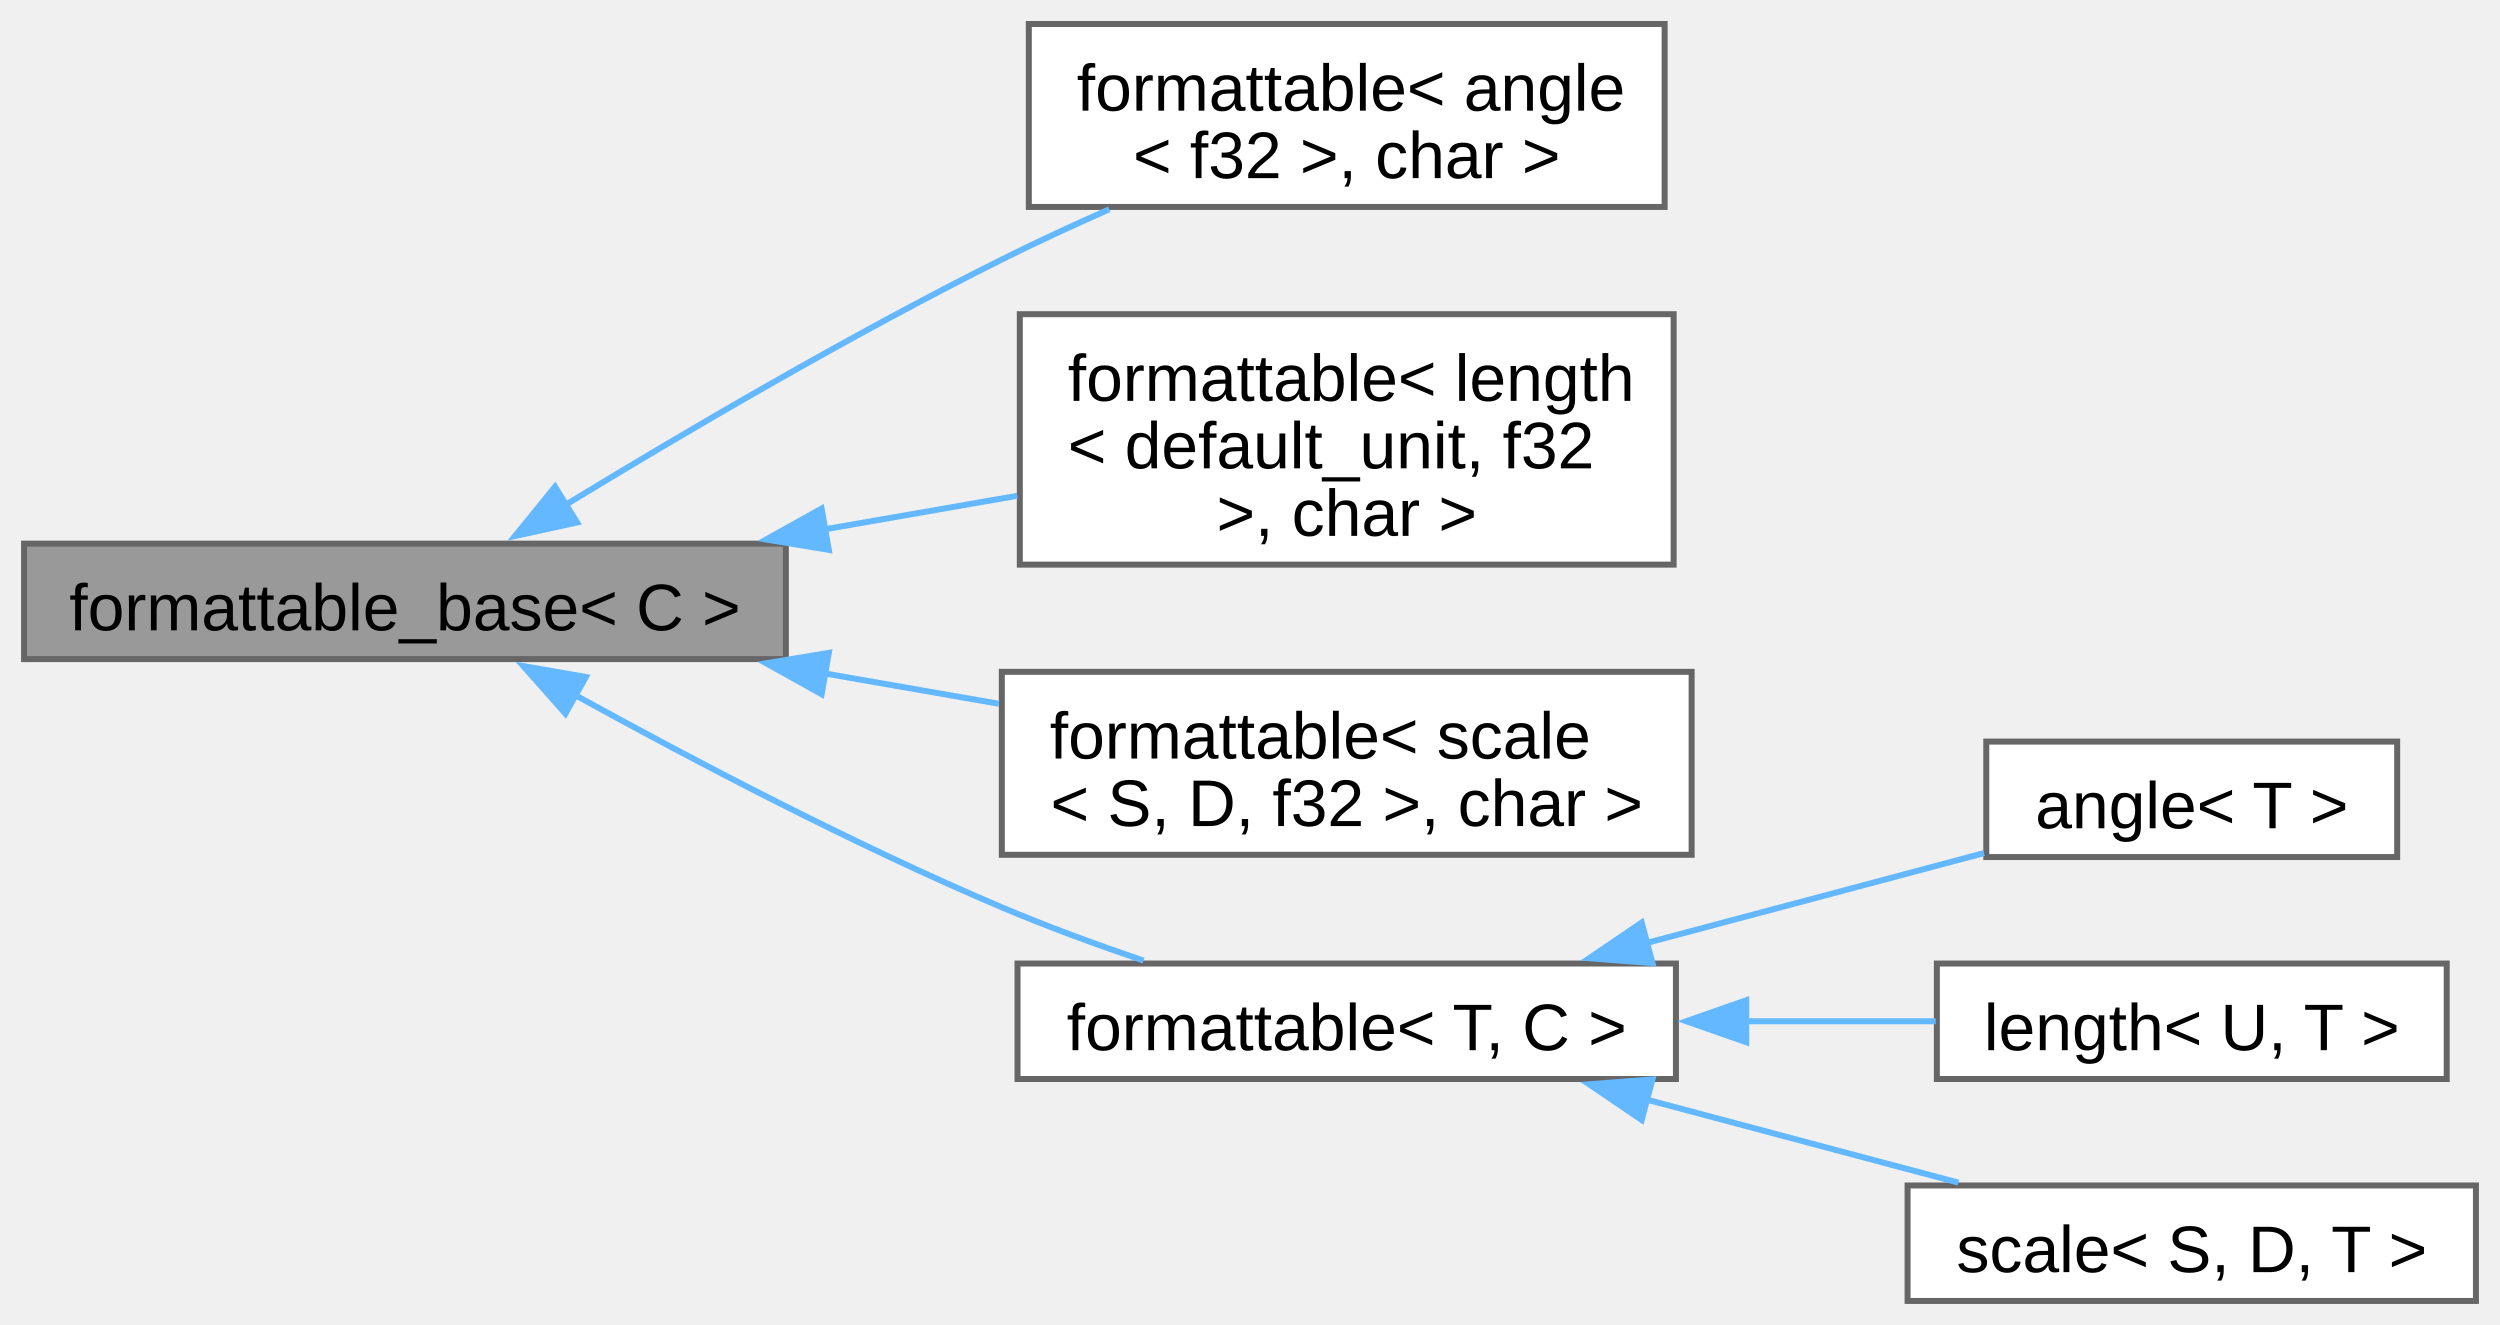
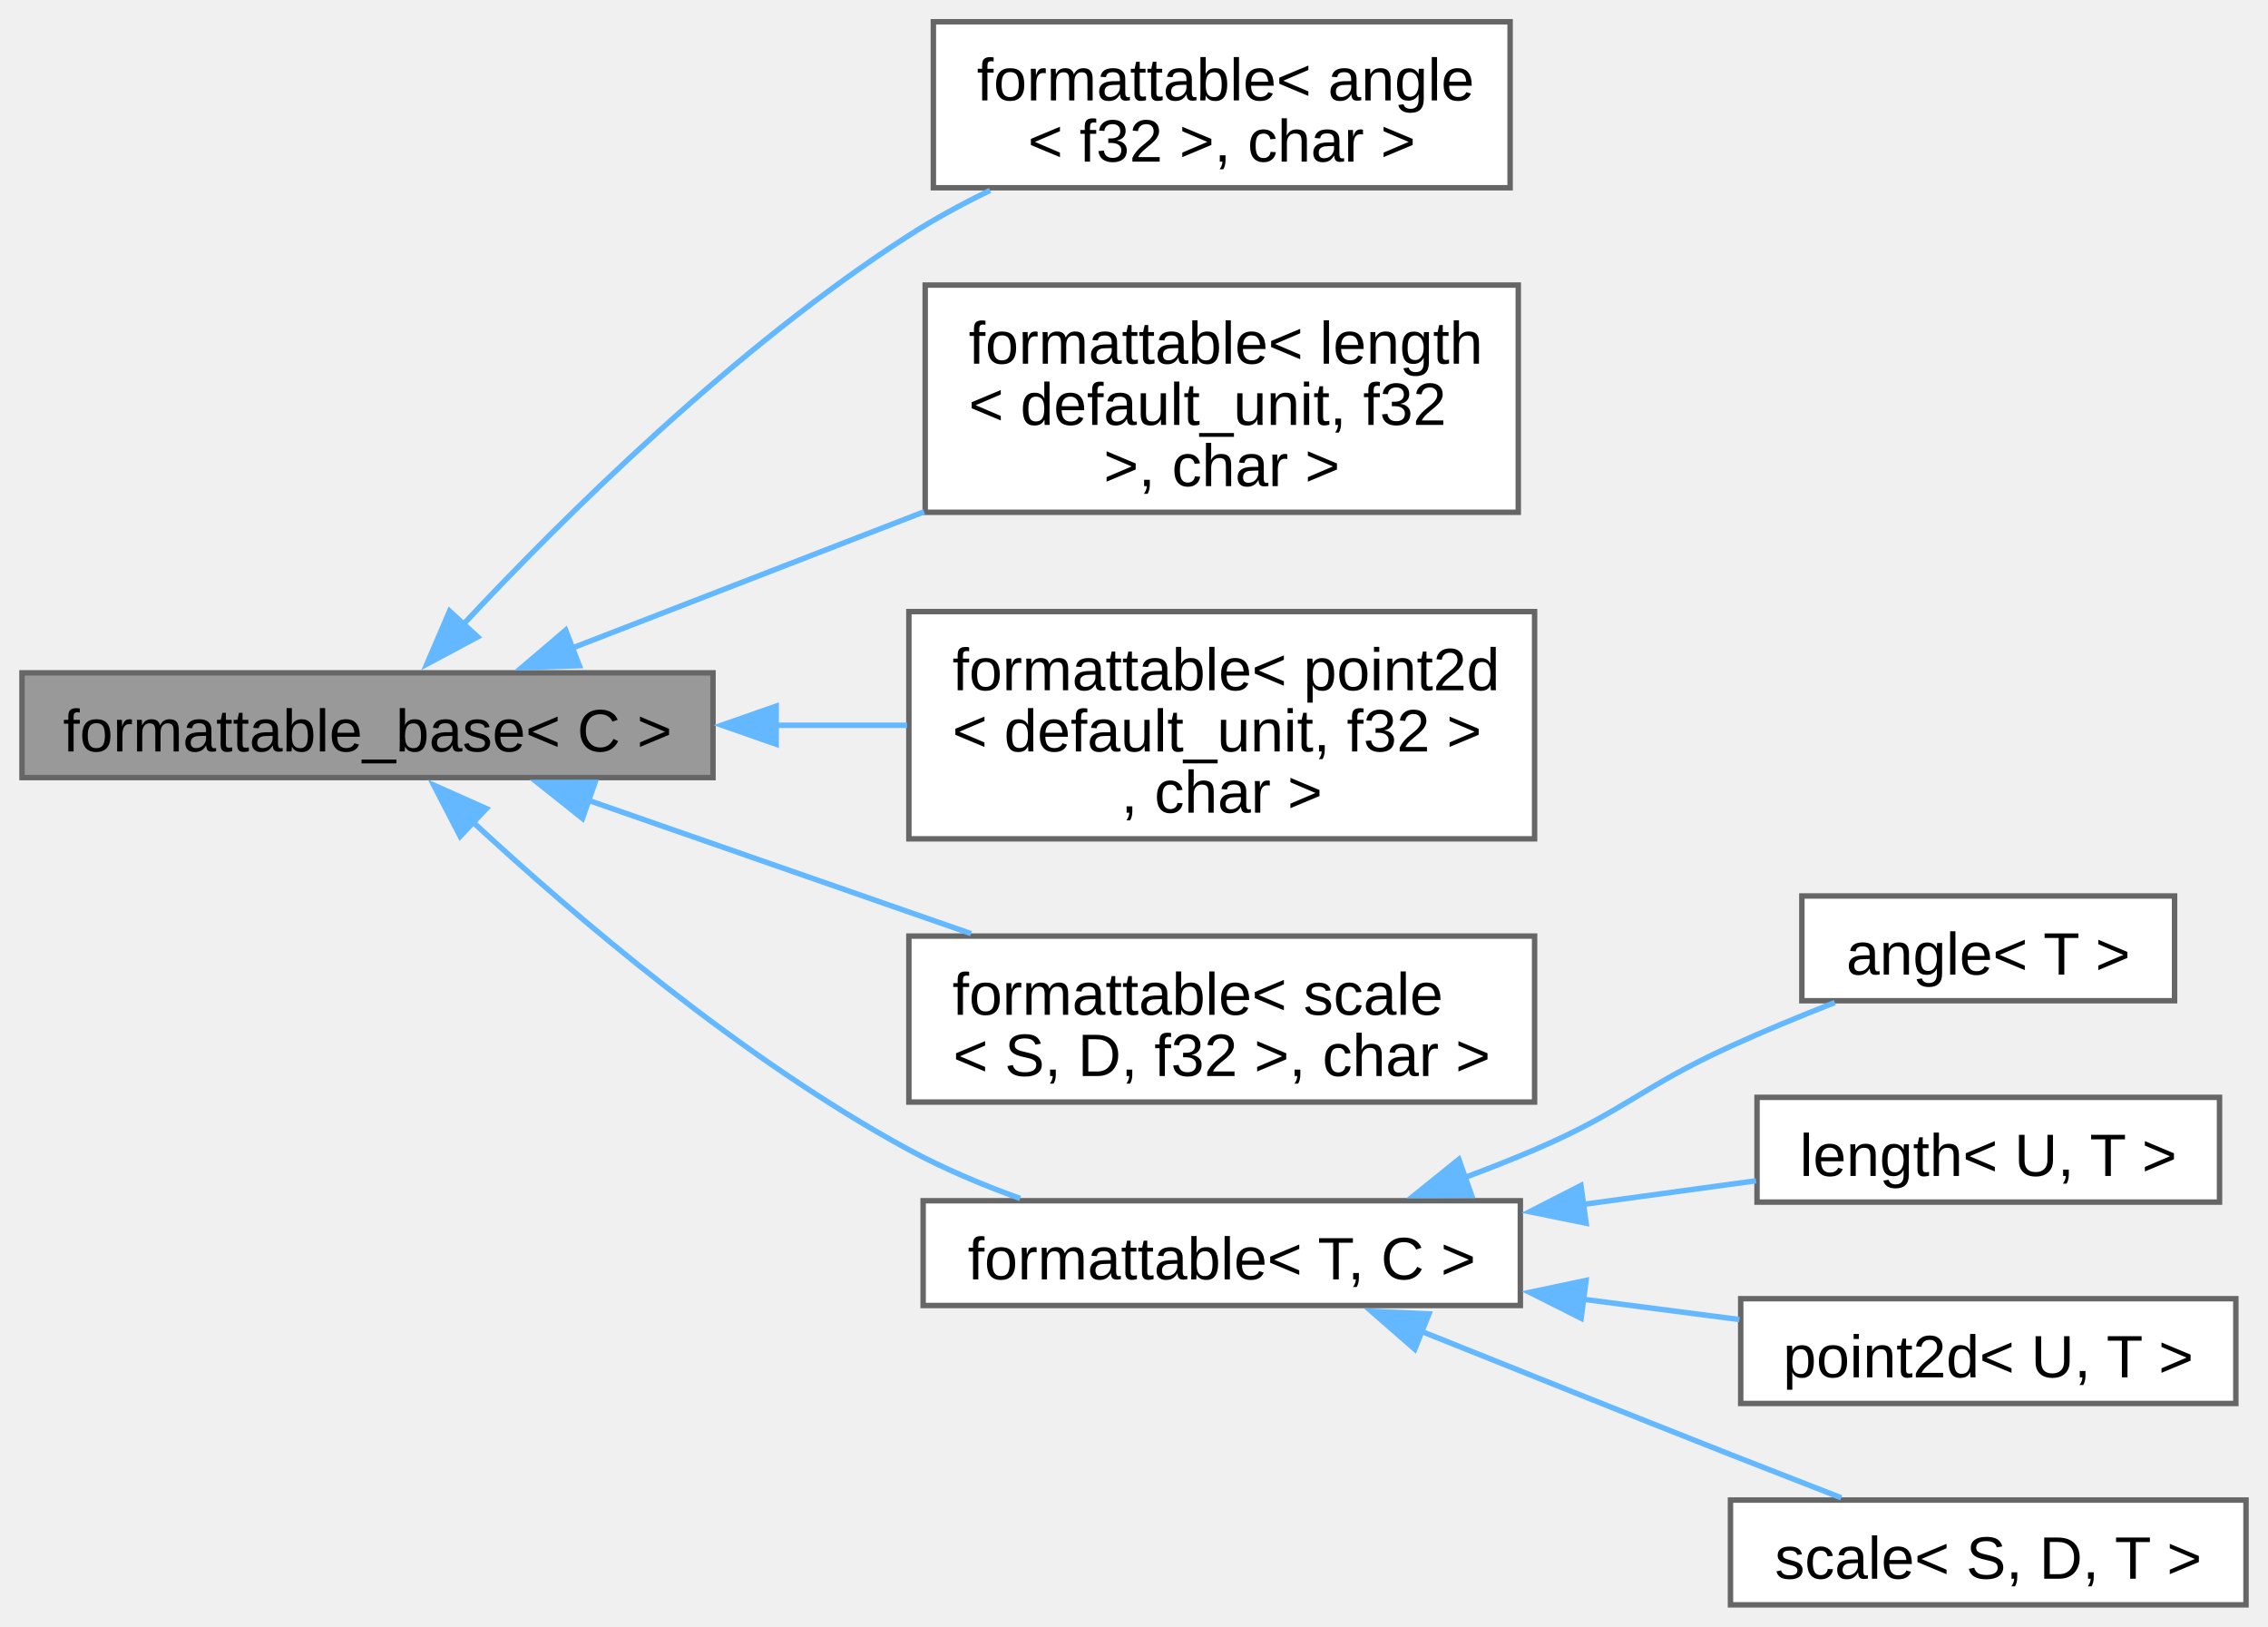
- <svg xmlns="http://www.w3.org/2000/svg" xmlns:xlink="http://www.w3.org/1999/xlink" width="417pt" height="221pt" viewBox="0.00 0.00 416.75 220.88">
-   <g id="graph0" class="graph" transform="scale(1 1) rotate(0) translate(4 216.88)">
+ <svg xmlns="http://www.w3.org/2000/svg" xmlns:xlink="http://www.w3.org/1999/xlink" width="417pt" height="299pt" viewBox="0.00 0.00 416.75 298.88">
+   <g id="graph0" class="graph" transform="scale(1 1) rotate(0) translate(4 294.88)">
    <g id="Node000001" class="node">
      <g id="a_Node000001">
        <a xlink:title="Interface, providing to_string method.">
-           <polygon fill="#999999" stroke="#666666" points="127,-126.25 0,-126.25 0,-107 127,-107 127,-126.25" />
-           <text text-anchor="middle" x="63.5" y="-111.8" font-family="Arial" font-size="11.00">formattable_base&lt; C &gt;</text>
+           <polygon fill="#999999" stroke="#666666" points="127,-171.25 0,-171.25 0,-152 127,-152 127,-171.25" />
+           <text text-anchor="middle" x="63.5" y="-156.8" font-family="Arial" font-size="11.00">formattable_base&lt; C &gt;</text>
        </a>
      </g>
    </g>
    <g id="Node000002" class="node">
      <g id="a_Node000002">
        <a xlink:href="../../db/d59/structfloppy_1_1traits_1_1formattable.html" target="_top" xlink:title=" ">
-           <polygon fill="white" stroke="#666666" points="273.5,-212.88 167.5,-212.88 167.5,-182.38 273.5,-182.38 273.5,-212.88" />
-           <text text-anchor="start" x="175.5" y="-198.43" font-family="Arial" font-size="11.00">formattable&lt; angle</text>
-           <text text-anchor="middle" x="220.5" y="-187.18" font-family="Arial" font-size="11.00">&lt; f32 &gt;, char &gt;</text>
+           <polygon fill="white" stroke="#666666" points="273.5,-290.88 167.5,-290.88 167.5,-260.38 273.5,-260.38 273.5,-290.88" />
+           <text text-anchor="start" x="175.5" y="-276.43" font-family="Arial" font-size="11.00">formattable&lt; angle</text>
+           <text text-anchor="middle" x="220.5" y="-265.18" font-family="Arial" font-size="11.00">&lt; f32 &gt;, char &gt;</text>
        </a>
      </g>
    </g>
    <g id="edge1_Node000001_Node000002" class="edge">
      <g id="a_edge1_Node000001_Node000002">
        <a xlink:title=" ">
-           <path fill="none" stroke="#63b8ff" d="M90.25,-132.7C109.85,-144.64 137.68,-160.98 163,-173.62 168.72,-176.48 174.86,-179.32 180.92,-181.99" />
-           <polygon fill="#63b8ff" stroke="#63b8ff" points="92.19,-129.78 81.84,-127.52 88.52,-135.74 92.19,-129.78" />
+           <path fill="none" stroke="#63b8ff" d="M81.13,-180.18C99.59,-199.92 131.03,-231.09 163,-251.62 167.66,-254.62 172.76,-257.39 177.93,-259.9" />
+           <polygon fill="#63b8ff" stroke="#63b8ff" points="83.75,-177.85 74.41,-172.86 78.59,-182.59 83.75,-177.85" />
        </a>
      </g>
    </g>
    <g id="Node000003" class="node">
      <g id="a_Node000003">
        <a xlink:href="../../db/d59/structfloppy_1_1traits_1_1formattable.html" target="_top" xlink:title=" ">
-           <polygon fill="white" stroke="#666666" points="275,-164.5 166,-164.5 166,-122.75 275,-122.75 275,-164.5" />
-           <text text-anchor="start" x="174" y="-150.05" font-family="Arial" font-size="11.00">formattable&lt; length</text>
-           <text text-anchor="start" x="174" y="-138.8" font-family="Arial" font-size="11.00">&lt; default_unit, f32</text>
-           <text text-anchor="middle" x="220.5" y="-127.55" font-family="Arial" font-size="11.00"> &gt;, char &gt;</text>
+           <polygon fill="white" stroke="#666666" points="275,-242.5 166,-242.5 166,-200.75 275,-200.75 275,-242.5" />
+           <text text-anchor="start" x="174" y="-228.05" font-family="Arial" font-size="11.00">formattable&lt; length</text>
+           <text text-anchor="start" x="174" y="-216.8" font-family="Arial" font-size="11.00">&lt; default_unit, f32</text>
+           <text text-anchor="middle" x="220.5" y="-205.55" font-family="Arial" font-size="11.00"> &gt;, char &gt;</text>
        </a>
      </g>
    </g>
    <g id="edge2_Node000001_Node000003" class="edge">
      <g id="a_edge2_Node000001_Node000003">
        <a xlink:title=" ">
-           <path fill="none" stroke="#63b8ff" d="M133.35,-128.62C144.16,-130.5 155.18,-132.42 165.58,-134.23" />
-           <polygon fill="#63b8ff" stroke="#63b8ff" points="134.16,-125.21 123.71,-126.94 132.96,-132.1 134.16,-125.21" />
+           <path fill="none" stroke="#63b8ff" d="M100.93,-175.73C120.25,-183.21 144.37,-192.54 165.8,-200.84" />
+           <polygon fill="#63b8ff" stroke="#63b8ff" points="102.44,-172.56 91.85,-172.21 99.92,-179.09 102.44,-172.56" />
        </a>
      </g>
    </g>
    <g id="Node000004" class="node">
      <g id="a_Node000004">
        <a xlink:href="../../db/d59/structfloppy_1_1traits_1_1formattable.html" target="_top" xlink:title=" ">
-           <polygon fill="white" stroke="#666666" points="278,-104.88 163,-104.88 163,-74.38 278,-74.38 278,-104.88" />
-           <text text-anchor="start" x="171" y="-90.42" font-family="Arial" font-size="11.00">formattable&lt; scale</text>
-           <text text-anchor="middle" x="220.5" y="-79.17" font-family="Arial" font-size="11.00">&lt; S, D, f32 &gt;, char &gt;</text>
+           <polygon fill="white" stroke="#666666" points="278,-182.5 163,-182.5 163,-140.75 278,-140.75 278,-182.5" />
+           <text text-anchor="start" x="171" y="-168.05" font-family="Arial" font-size="11.00">formattable&lt; point2d</text>
+           <text text-anchor="start" x="171" y="-156.8" font-family="Arial" font-size="11.00">&lt; default_unit, f32 &gt;</text>
+           <text text-anchor="middle" x="220.5" y="-145.55" font-family="Arial" font-size="11.00">, char &gt;</text>
        </a>
      </g>
    </g>
    <g id="edge3_Node000001_Node000004" class="edge">
      <g id="a_edge3_Node000001_Node000004">
        <a xlink:title=" ">
-           <path fill="none" stroke="#63b8ff" d="M133.48,-104.61C143.19,-102.92 153.07,-101.2 162.51,-99.55" />
-           <polygon fill="#63b8ff" stroke="#63b8ff" points="132.96,-101.15 123.71,-106.31 134.16,-108.04 132.96,-101.15" />
+           <path fill="none" stroke="#63b8ff" d="M138.51,-161.62C146.63,-161.62 154.81,-161.62 162.67,-161.62" />
+           <polygon fill="#63b8ff" stroke="#63b8ff" points="138.61,-158.13 128.61,-161.63 138.61,-165.13 138.61,-158.13" />
        </a>
      </g>
    </g>
    <g id="Node000005" class="node">
      <g id="a_Node000005">
-         <a xlink:href="../../db/d59/structfloppy_1_1traits_1_1formattable.html" target="_top" xlink:title="Allows type to be converted to string and printed via standard streams or fmt.">
-           <polygon fill="white" stroke="#666666" points="275.38,-56.25 165.62,-56.25 165.62,-37 275.38,-37 275.38,-56.25" />
-           <text text-anchor="middle" x="220.5" y="-41.8" font-family="Arial" font-size="11.00">formattable&lt; T, C &gt;</text>
+         <a xlink:href="../../db/d59/structfloppy_1_1traits_1_1formattable.html" target="_top" xlink:title=" ">
+           <polygon fill="white" stroke="#666666" points="278,-122.88 163,-122.88 163,-92.38 278,-92.38 278,-122.88" />
+           <text text-anchor="start" x="171" y="-108.42" font-family="Arial" font-size="11.00">formattable&lt; scale</text>
+           <text text-anchor="middle" x="220.5" y="-97.17" font-family="Arial" font-size="11.00">&lt; S, D, f32 &gt;, char &gt;</text>
        </a>
      </g>
    </g>
    <g id="edge4_Node000001_Node000005" class="edge">
      <g id="a_edge4_Node000001_Node000005">
        <a xlink:title=" ">
-           <path fill="none" stroke="#63b8ff" d="M91.88,-101C111.35,-90.26 138.32,-76.09 163,-65.62 170.53,-62.43 178.79,-59.4 186.62,-56.74" />
-           <polygon fill="#63b8ff" stroke="#63b8ff" points="90.25,-97.91 83.22,-105.84 93.66,-104.02 90.25,-97.91" />
+           <path fill="none" stroke="#63b8ff" d="M104,-147.86C125.48,-140.38 152.13,-131.1 174.42,-123.33" />
+           <polygon fill="#63b8ff" stroke="#63b8ff" points="103.01,-144.5 94.72,-151.1 105.32,-151.11 103.01,-144.5" />
        </a>
      </g>
    </g>
    <g id="Node000006" class="node">
      <g id="a_Node000006">
-         <a xlink:href="../../de/d4d/structfloppy_1_1math_1_1angle.html" target="_top" xlink:title="Newtype describing an angle.">
-           <polygon fill="white" stroke="#666666" points="395.62,-93.25 327.12,-93.25 327.12,-74 395.62,-74 395.62,-93.25" />
-           <text text-anchor="middle" x="361.38" y="-78.8" font-family="Arial" font-size="11.00">angle&lt; T &gt;</text>
+         <a xlink:href="../../db/d59/structfloppy_1_1traits_1_1formattable.html" target="_top" xlink:title="Allows type to be converted to string and printed via standard streams or fmt.">
+           <polygon fill="white" stroke="#666666" points="275.38,-74.25 165.62,-74.25 165.62,-55 275.38,-55 275.38,-74.25" />
+           <text text-anchor="middle" x="220.5" y="-59.8" font-family="Arial" font-size="11.00">formattable&lt; T, C &gt;</text>
        </a>
      </g>
    </g>
-     <g id="edge5_Node000005_Node000006" class="edge">
-       <g id="a_edge5_Node000005_Node000006">
+     <g id="edge5_Node000001_Node000006" class="edge">
+       <g id="a_edge5_Node000001_Node000006">
        <a xlink:title=" ">
-           <path fill="none" stroke="#63b8ff" d="M270.42,-59.66C289.04,-64.62 309.84,-70.16 326.74,-74.66" />
-           <polygon fill="#63b8ff" stroke="#63b8ff" points="271.47,-56.32 260.91,-57.13 269.67,-63.08 271.47,-56.32" />
+           <path fill="none" stroke="#63b8ff" d="M82.78,-143.92C101.58,-126.52 132.35,-100.25 163,-83.62 169.37,-80.17 176.48,-77.18 183.45,-74.67" />
+           <polygon fill="#63b8ff" stroke="#63b8ff" points="80.54,-141.21 75.67,-150.62 85.35,-146.31 80.54,-141.21" />
        </a>
      </g>
    </g>
    <g id="Node000007" class="node">
      <g id="a_Node000007">
-         <a xlink:href="../../dd/dd1/classfloppy_1_1math_1_1length.html" target="_top" xlink:title="A one-dimensional distance with associated unit of measurement.">
-           <polygon fill="white" stroke="#666666" points="403.88,-56.25 318.88,-56.25 318.88,-37 403.88,-37 403.88,-56.25" />
-           <text text-anchor="middle" x="361.38" y="-41.8" font-family="Arial" font-size="11.00">length&lt; U, T &gt;</text>
+         <a xlink:href="../../de/d4d/structfloppy_1_1math_1_1angle.html" target="_top" xlink:title="Newtype describing an angle.">
+           <polygon fill="white" stroke="#666666" points="395.62,-130.25 327.12,-130.25 327.12,-111 395.62,-111 395.62,-130.25" />
+           <text text-anchor="middle" x="361.38" y="-115.8" font-family="Arial" font-size="11.00">angle&lt; T &gt;</text>
        </a>
      </g>
    </g>
-     <g id="edge6_Node000005_Node000007" class="edge">
-       <g id="a_edge6_Node000005_Node000007">
+     <g id="edge6_Node000006_Node000007" class="edge">
+       <g id="a_edge6_Node000006_Node000007">
        <a xlink:title=" ">
-           <path fill="none" stroke="#63b8ff" d="M286.8,-46.62C297.65,-46.62 308.64,-46.62 318.69,-46.62" />
-           <polygon fill="#63b8ff" stroke="#63b8ff" points="287.1,-43.13 277.1,-46.63 287.1,-50.13 287.1,-43.13" />
+           <path fill="none" stroke="#63b8ff" d="M265.2,-78.53C269.56,-80.16 273.89,-81.86 278,-83.62 294.63,-90.75 297.54,-95.12 314,-102.62 320.13,-105.42 326.83,-108.18 333.18,-110.67" />
+           <polygon fill="#63b8ff" stroke="#63b8ff" points="266.42,-75.25 255.83,-75.2 264.08,-81.85 266.42,-75.25" />
        </a>
      </g>
    </g>
    <g id="Node000008" class="node">
      <g id="a_Node000008">
+         <a xlink:href="../../dd/dd1/classfloppy_1_1math_1_1length.html" target="_top" xlink:title="A one-dimensional distance with associated unit of measurement.">
+           <polygon fill="white" stroke="#666666" points="403.88,-93.25 318.88,-93.25 318.88,-74 403.88,-74 403.88,-93.25" />
+           <text text-anchor="middle" x="361.38" y="-78.8" font-family="Arial" font-size="11.00">length&lt; U, T &gt;</text>
+         </a>
+       </g>
+     </g>
+     <g id="edge7_Node000006_Node000008" class="edge">
+       <g id="a_edge7_Node000006_Node000008">
+         <a xlink:title=" ">
+           <path fill="none" stroke="#63b8ff" d="M286.8,-73.56C297.65,-75.04 308.64,-76.55 318.69,-77.92" />
+           <polygon fill="#63b8ff" stroke="#63b8ff" points="287.47,-70.12 277.09,-72.23 286.52,-77.05 287.47,-70.12" />
+         </a>
+       </g>
+     </g>
+     <g id="Node000009" class="node">
+       <g id="a_Node000009">
+         <a xlink:href="../../db/d35/classfloppy_1_1math_1_1point2d.html" target="_top" xlink:title="A two-dimensional point tagged with a unit.">
+           <polygon fill="white" stroke="#666666" points="406.88,-56.25 315.88,-56.25 315.88,-37 406.88,-37 406.88,-56.25" />
+           <text text-anchor="middle" x="361.38" y="-41.8" font-family="Arial" font-size="11.00">point2d&lt; U, T &gt;</text>
+         </a>
+       </g>
+     </g>
+     <g id="edge8_Node000006_Node000009" class="edge">
+       <g id="a_edge8_Node000006_Node000009">
+         <a xlink:title=" ">
+           <path fill="none" stroke="#63b8ff" d="M286.91,-56.15C296.64,-54.89 306.47,-53.61 315.64,-52.42" />
+           <polygon fill="#63b8ff" stroke="#63b8ff" points="286.56,-52.66 277.09,-57.42 287.46,-59.61 286.56,-52.66" />
+         </a>
+       </g>
+     </g>
+     <g id="Node000010" class="node">
+       <g id="a_Node000010">
        <a xlink:href="../../db/db2/structfloppy_1_1math_1_1scale.html" target="_top" xlink:title="A scaling factor between two different units of measurement.">
          <polygon fill="white" stroke="#666666" points="408.75,-19.25 314,-19.25 314,0 408.75,0 408.75,-19.25" />
          <text text-anchor="middle" x="361.38" y="-4.8" font-family="Arial" font-size="11.00">scale&lt; S, D, T &gt;</text>
        </a>
      </g>
    </g>
-     <g id="edge7_Node000005_Node000008" class="edge">
-       <g id="a_edge7_Node000005_Node000008">
+     <g id="edge9_Node000006_Node000010" class="edge">
+       <g id="a_edge9_Node000006_Node000010">
        <a xlink:title=" ">
-           <path fill="none" stroke="#63b8ff" d="M270.37,-33.6C287.47,-29.05 306.4,-24 322.47,-19.72" />
-           <polygon fill="#63b8ff" stroke="#63b8ff" points="269.67,-30.17 260.91,-36.12 271.47,-36.93 269.67,-30.17" />
+           <path fill="none" stroke="#63b8ff" d="M257.27,-50.22C274.42,-43.34 295.26,-35.01 314,-27.62 320.59,-25.03 327.71,-22.25 334.36,-19.67" />
+           <polygon fill="#63b8ff" stroke="#63b8ff" points="255.98,-46.97 248,-53.94 258.59,-53.46 255.98,-46.97" />
        </a>
      </g>
    </g>
  </g>
</svg>
